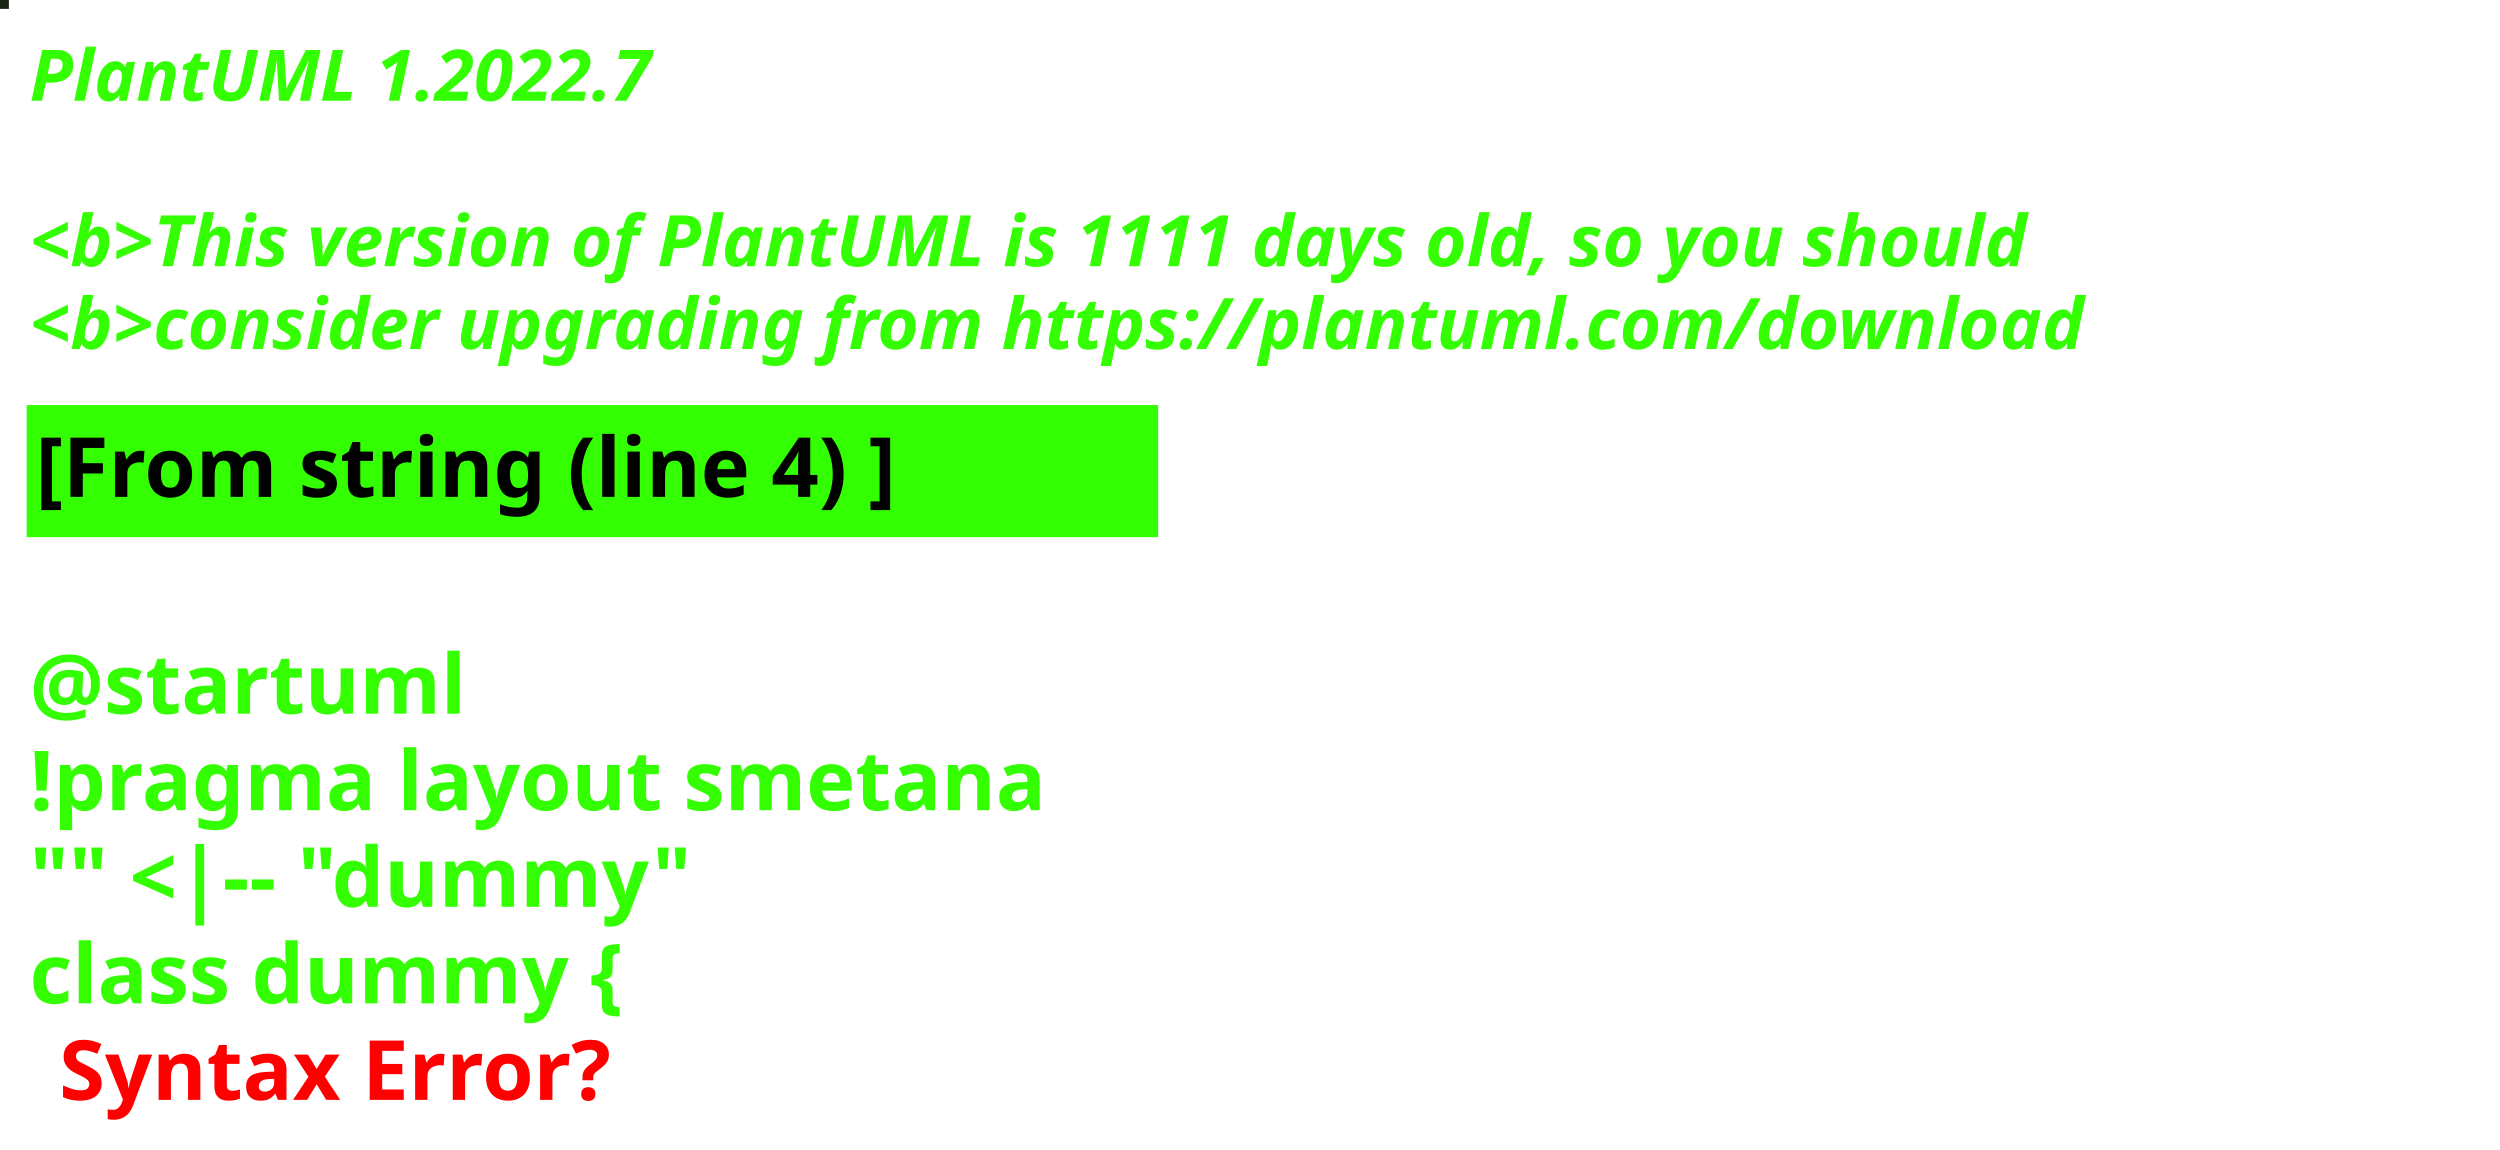
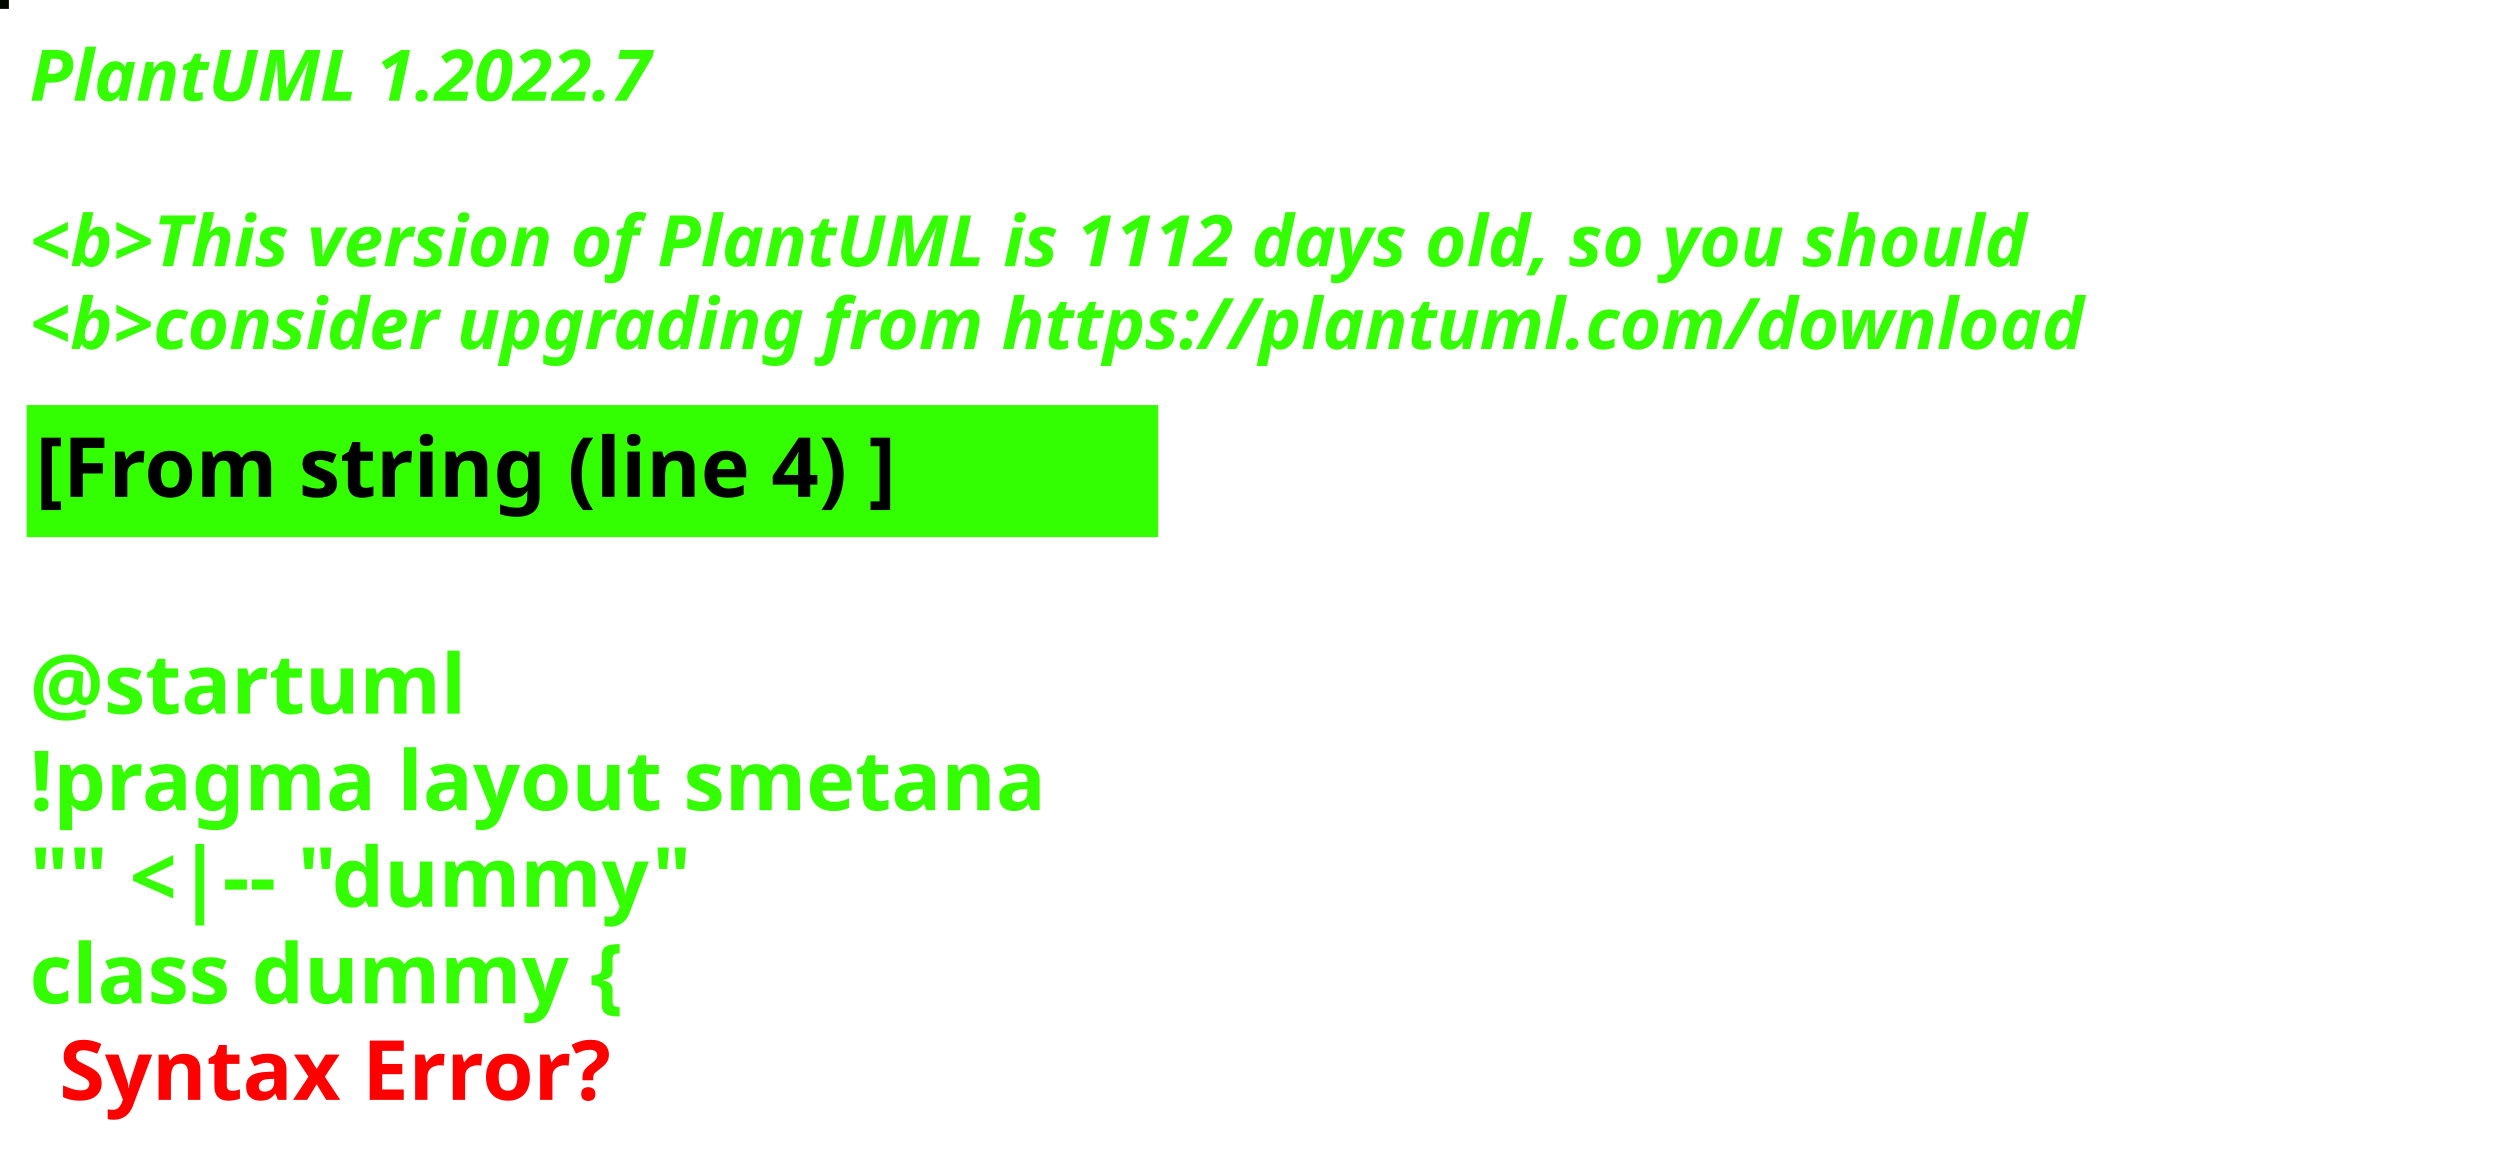
<svg xmlns="http://www.w3.org/2000/svg" contentStyleType="text/css" height="194px" preserveAspectRatio="none" style="width:422px;height:194px;background:#000000;" version="1.1" viewBox="0 0 422 194" width="422px" zoomAndPan="magnify">
  <defs />
  <g>
-     <rect fill="#1B2515" height="1" style="stroke:#1B2515;stroke-width:1.0;" width="1" x="0" y="0" />
+     <rect fill="#020800" height="1" style="stroke:#020800;stroke-width:1.0;" width="1" x="0" y="0" />
    <text fill="#33FF02" font-family="sans-serif" font-size="12" font-style="italic" font-weight="bold" lengthAdjust="spacing" textLength="127" x="5" y="17">PlantUML 1.2022.7</text>
    <text fill="#33FF02" font-family="sans-serif" font-size="12" font-style="italic" font-weight="bold" lengthAdjust="spacing" textLength="4" x="5" y="30.969"> </text>
-     <text fill="#33FF02" font-family="sans-serif" font-size="12" font-style="italic" font-weight="bold" lengthAdjust="spacing" textLength="407" x="5" y="44.938">&lt;b&gt;This version of PlantUML is 1111 days old, so you should</text>
+     <text fill="#33FF02" font-family="sans-serif" font-size="12" font-style="italic" font-weight="bold" lengthAdjust="spacing" textLength="407" x="5" y="44.938">&lt;b&gt;This version of PlantUML is 1112 days old, so you should</text>
    <text fill="#33FF02" font-family="sans-serif" font-size="12" font-style="italic" font-weight="bold" lengthAdjust="spacing" textLength="408" x="5" y="58.906">&lt;b&gt;consider upgrading from https://plantuml.com/download</text>
    <rect fill="#33FF02" height="21.297" style="stroke:#33FF02;stroke-width:1.0;" width="190" x="5" y="68.875" />
    <text fill="#000000" font-family="sans-serif" font-size="14" font-weight="bold" lengthAdjust="spacing" textLength="168" x="6" y="83.875">[From string (line 4) ]</text>
    <text fill="#33FF02" font-family="sans-serif" font-size="14" font-weight="bold" lengthAdjust="spacing" textLength="5" x="5" y="104.172"> </text>
    <text fill="#33FF02" font-family="sans-serif" font-size="14" font-weight="bold" lengthAdjust="spacing" textLength="79" x="5" y="120.469">@startuml</text>
    <text fill="#33FF02" font-family="sans-serif" font-size="14" font-weight="bold" lengthAdjust="spacing" textLength="190" x="5" y="136.766">!pragma layout smetana</text>
    <text fill="#33FF02" font-family="sans-serif" font-size="14" font-weight="bold" lengthAdjust="spacing" textLength="124" x="5" y="153.062">"" &lt;|-- "dummy"</text>
    <text fill="#33FF02" font-family="sans-serif" font-size="14" font-weight="bold" lengthAdjust="spacing" text-decoration="wavy underline" textLength="117" x="5" y="169.359">class dummy {</text>
    <text fill="#FF0000" font-family="sans-serif" font-size="14" font-weight="bold" lengthAdjust="spacing" textLength="106" x="10" y="185.656">Syntax Error?</text>
  </g>
</svg>
